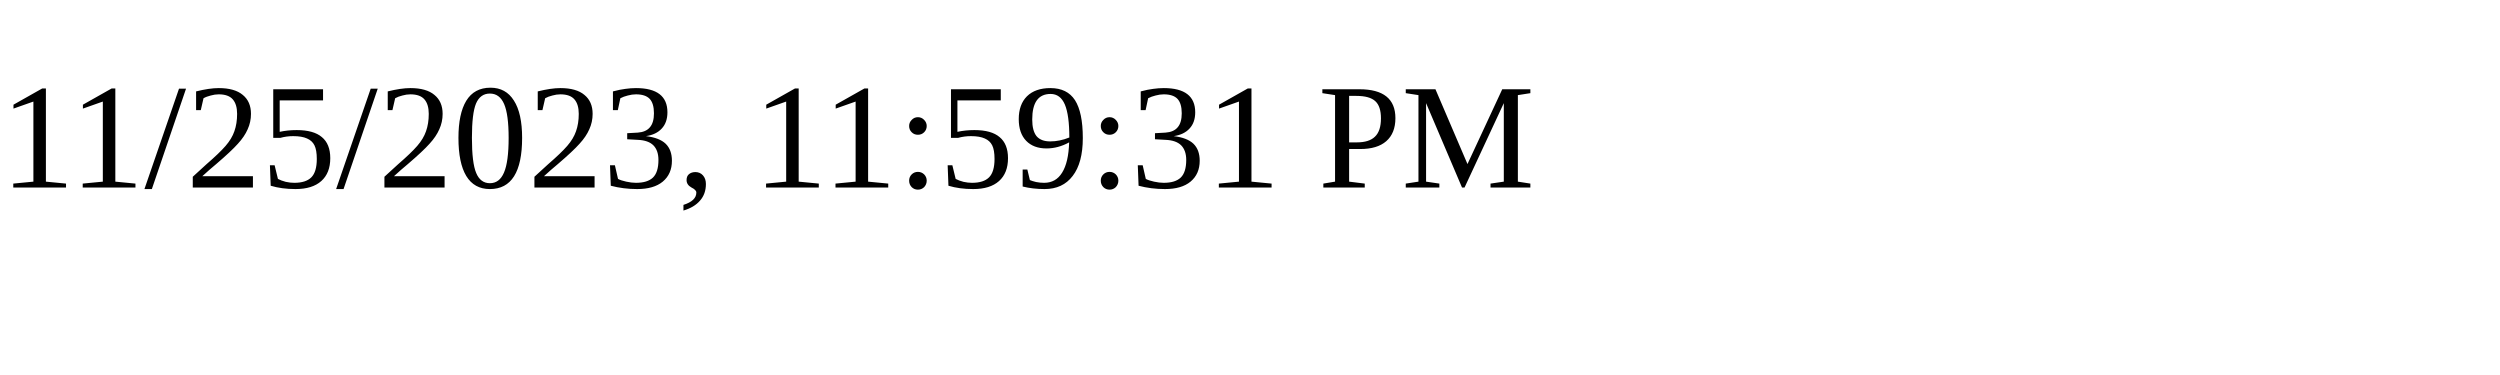
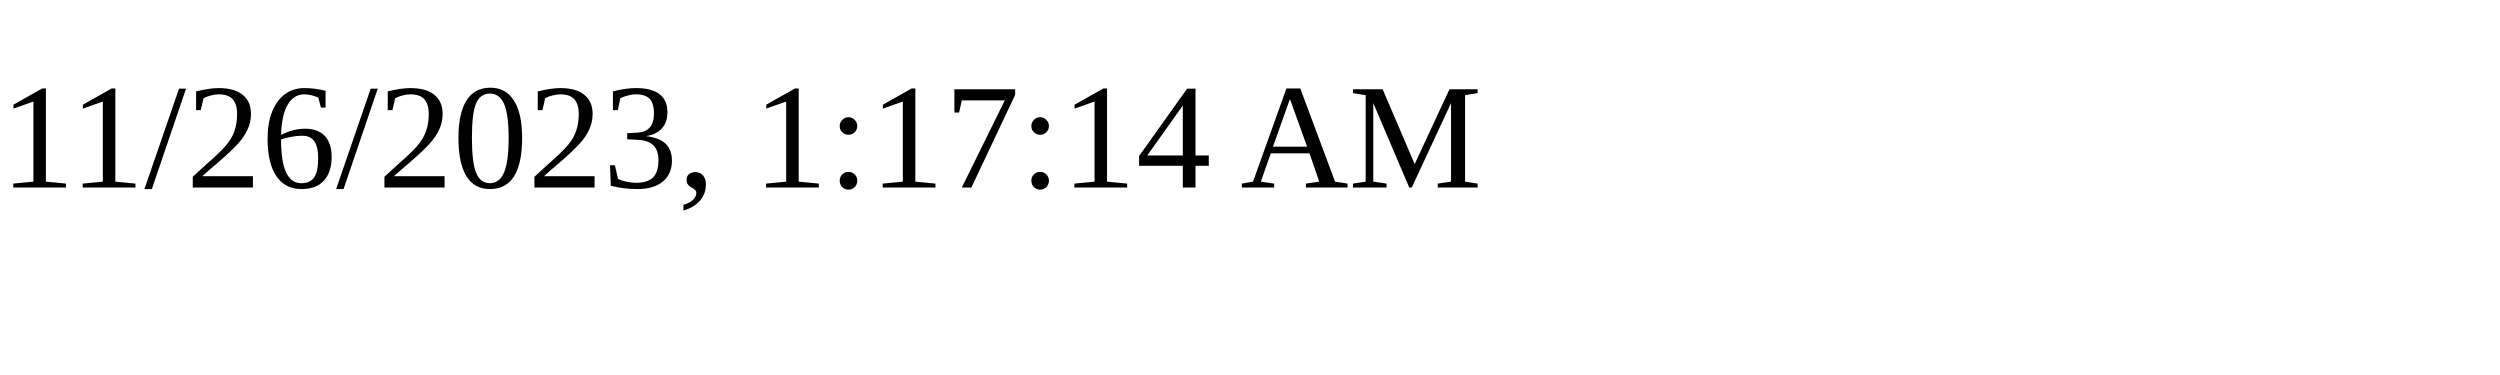
<svg xmlns="http://www.w3.org/2000/svg" height="30" width="200">
-   <text x="0" y="15">11/25/2023, 11:59:31 PM</text>
+   <text x="0" y="15">11/26/2023, 1:17:14 AM</text>
</svg>
